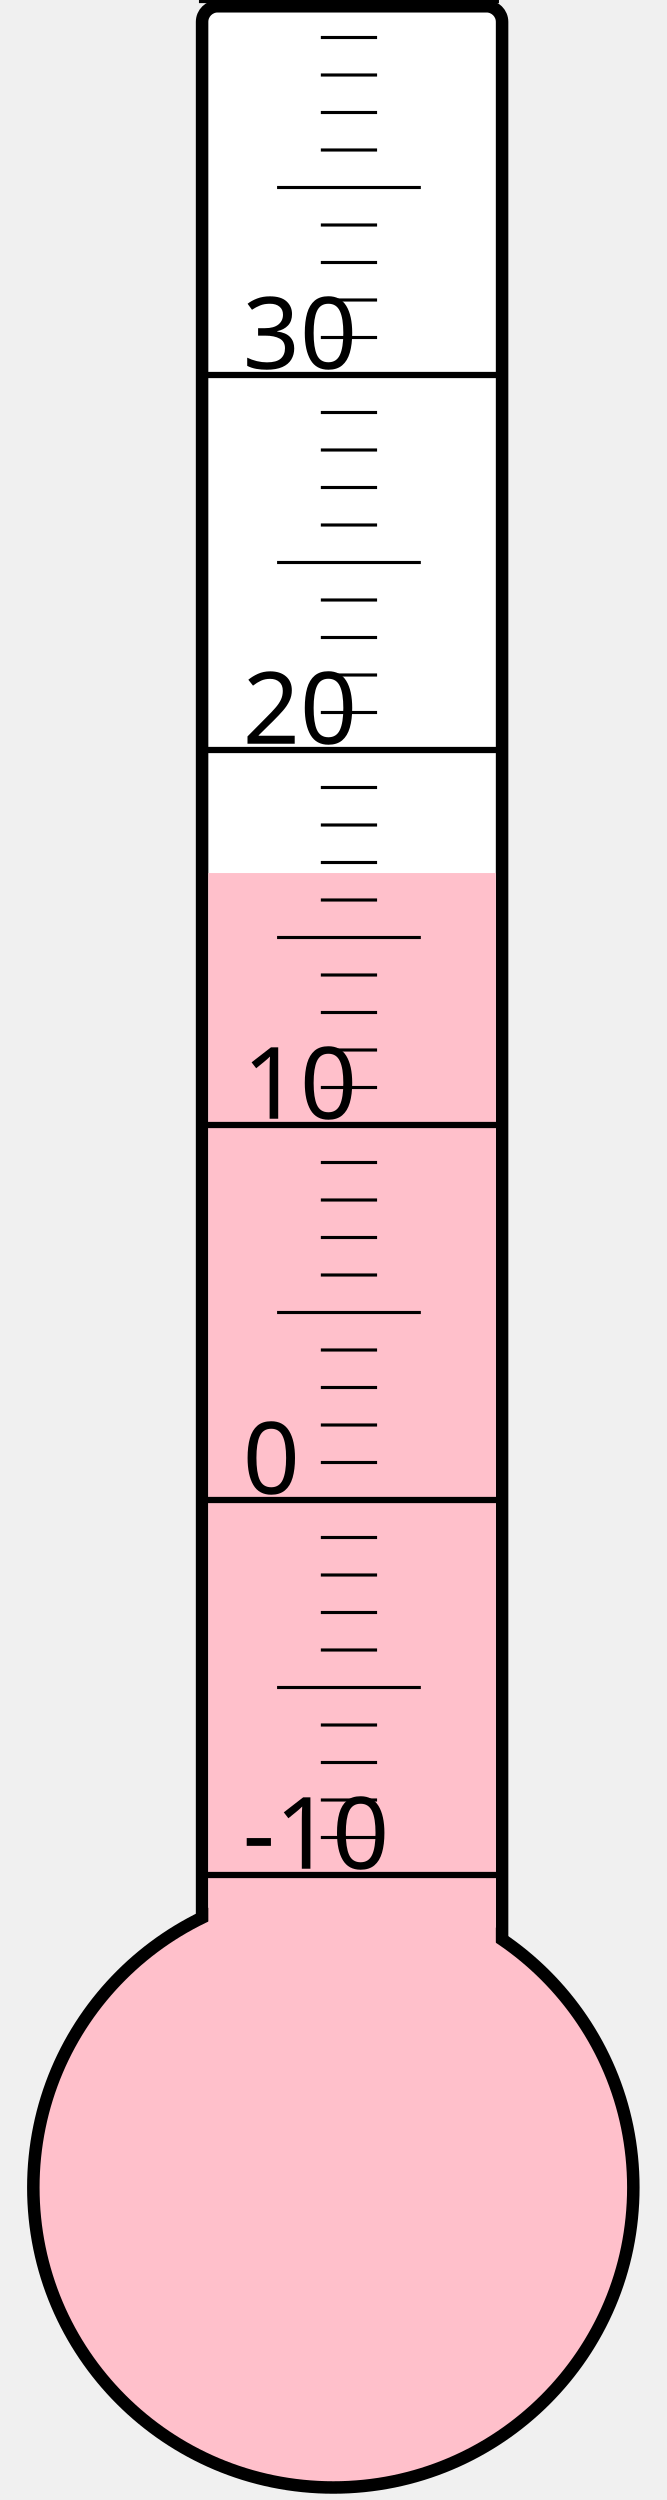
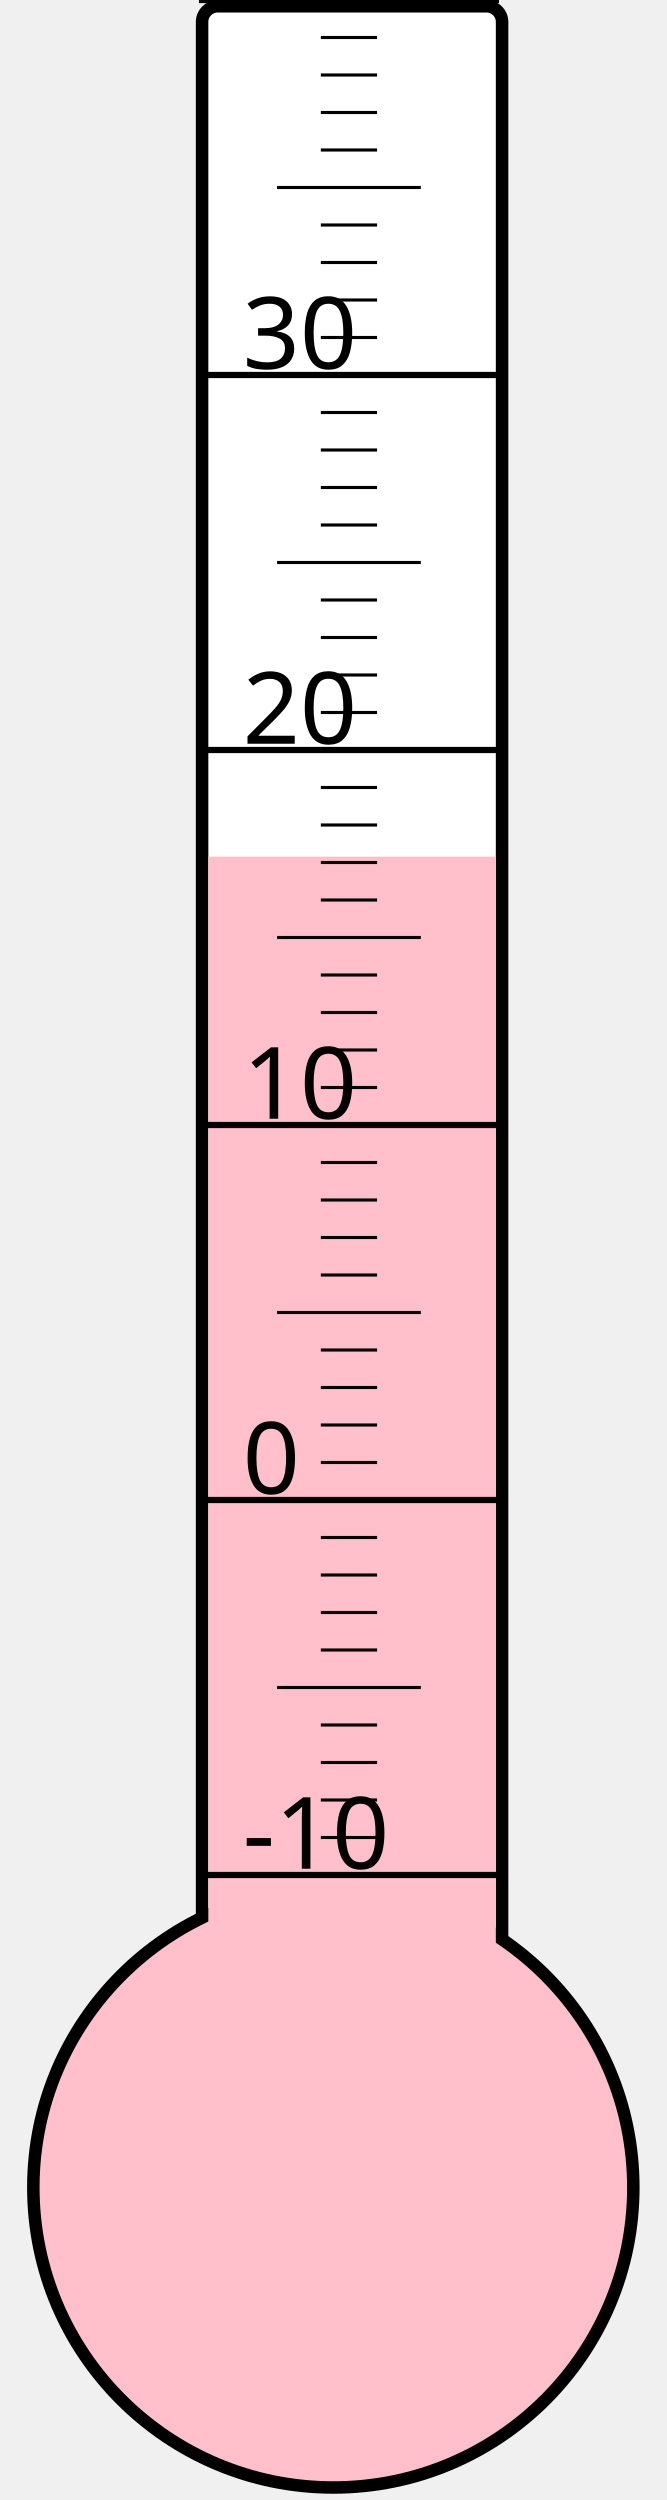
<svg xmlns="http://www.w3.org/2000/svg" width="40px" height="150px" viewBox="0 0 200 800">
  <rect width="200" height="800" x="0" y="0" style="fill: #ffffeb; fill-opacity: 0;" />
  <rect width="96" height="680" x="58" y="2" rx="5" ry="5" style="fill: white; fill-opacity: 1; stroke: black; stroke-width: 4;" />
  <circle cx="100" cy="700" r="96" style="fill: pink; stroke: black; stroke-width: 4;" />
-   <rect width="92" height="420.625" x="60" y="279.375" style="fill: pink; fill-opacity: 1; stroke-width: 0;" />
+   <rect width="92" height="425.875" x="60" y="274.125" style="fill: pink; fill-opacity: 1; stroke-width: 0;" />
  <text x="71" y="598" style="font-family: sans-serif; font-size: 24pt;">-10</text>
  <text x="71" y="478" style="font-family: sans-serif; font-size: 24pt;">0</text>
  <text x="71" y="358" style="font-family: sans-serif; font-size: 24pt;">10</text>
  <text x="71" y="238" style="font-family: sans-serif; font-size: 24pt;">20</text>
  <text x="71" y="118" style="font-family: sans-serif; font-size: 24pt;">30</text>
  <g style="stroke: black;">
    <line x1="57" y1="600" x2="153" y2="600" style="stroke-width: 2;" />
    <line x1="96" y1="588" x2="114" y2="588" style="stroke-width: 1;" />
    <line x1="96" y1="576" x2="114" y2="576" style="stroke-width: 1;" />
    <line x1="96" y1="564" x2="114" y2="564" style="stroke-width: 1;" />
    <line x1="96" y1="552" x2="114" y2="552" style="stroke-width: 1;" />
    <line x1="82" y1="540" x2="128" y2="540" style="stroke-width: 1;" />
    <line x1="96" y1="528" x2="114" y2="528" style="stroke-width: 1;" />
    <line x1="96" y1="516" x2="114" y2="516" style="stroke-width: 1;" />
    <line x1="96" y1="504" x2="114" y2="504" style="stroke-width: 1;" />
    <line x1="96" y1="492" x2="114" y2="492" style="stroke-width: 1;" />
    <line x1="57" y1="480" x2="153" y2="480" style="stroke-width: 2;" />
    <line x1="96" y1="468" x2="114" y2="468" style="stroke-width: 1;" />
    <line x1="96" y1="456" x2="114" y2="456" style="stroke-width: 1;" />
    <line x1="96" y1="444" x2="114" y2="444" style="stroke-width: 1;" />
    <line x1="96" y1="432" x2="114" y2="432" style="stroke-width: 1;" />
    <line x1="82" y1="420" x2="128" y2="420" style="stroke-width: 1;" />
    <line x1="96" y1="408" x2="114" y2="408" style="stroke-width: 1;" />
    <line x1="96" y1="396" x2="114" y2="396" style="stroke-width: 1;" />
    <line x1="96" y1="384" x2="114" y2="384" style="stroke-width: 1;" />
    <line x1="96" y1="372" x2="114" y2="372" style="stroke-width: 1;" />
    <line x1="57" y1="360" x2="153" y2="360" style="stroke-width: 2;" />
    <line x1="96" y1="348" x2="114" y2="348" style="stroke-width: 1;" />
    <line x1="96" y1="336" x2="114" y2="336" style="stroke-width: 1;" />
    <line x1="96" y1="324" x2="114" y2="324" style="stroke-width: 1;" />
    <line x1="96" y1="312" x2="114" y2="312" style="stroke-width: 1;" />
    <line x1="82" y1="300" x2="128" y2="300" style="stroke-width: 1;" />
    <line x1="96" y1="288" x2="114" y2="288" style="stroke-width: 1;" />
    <line x1="96" y1="276" x2="114" y2="276" style="stroke-width: 1;" />
    <line x1="96" y1="264" x2="114" y2="264" style="stroke-width: 1;" />
    <line x1="96" y1="252" x2="114" y2="252" style="stroke-width: 1;" />
    <line x1="57" y1="240" x2="153" y2="240" style="stroke-width: 2;" />
    <line x1="96" y1="228" x2="114" y2="228" style="stroke-width: 1;" />
    <line x1="96" y1="216" x2="114" y2="216" style="stroke-width: 1;" />
    <line x1="96" y1="204" x2="114" y2="204" style="stroke-width: 1;" />
    <line x1="96" y1="192" x2="114" y2="192" style="stroke-width: 1;" />
    <line x1="82" y1="180" x2="128" y2="180" style="stroke-width: 1;" />
    <line x1="96" y1="168" x2="114" y2="168" style="stroke-width: 1;" />
    <line x1="96" y1="156" x2="114" y2="156" style="stroke-width: 1;" />
    <line x1="96" y1="144" x2="114" y2="144" style="stroke-width: 1;" />
    <line x1="96" y1="132" x2="114" y2="132" style="stroke-width: 1;" />
    <line x1="57" y1="120" x2="153" y2="120" style="stroke-width: 2;" />
    <line x1="96" y1="108" x2="114" y2="108" style="stroke-width: 1;" />
    <line x1="96" y1="96" x2="114" y2="96" style="stroke-width: 1;" />
    <line x1="96" y1="84" x2="114" y2="84" style="stroke-width: 1;" />
    <line x1="96" y1="72" x2="114" y2="72" style="stroke-width: 1;" />
    <line x1="82" y1="60" x2="128" y2="60" style="stroke-width: 1;" />
    <line x1="96" y1="48" x2="114" y2="48" style="stroke-width: 1;" />
    <line x1="96" y1="36" x2="114" y2="36" style="stroke-width: 1;" />
    <line x1="96" y1="24" x2="114" y2="24" style="stroke-width: 1;" />
    <line x1="96" y1="12" x2="114" y2="12" style="stroke-width: 1;" />
    <line x1="57" y1="0" x2="153" y2="0" style="stroke-width: 2;" />
  </g>
</svg>
